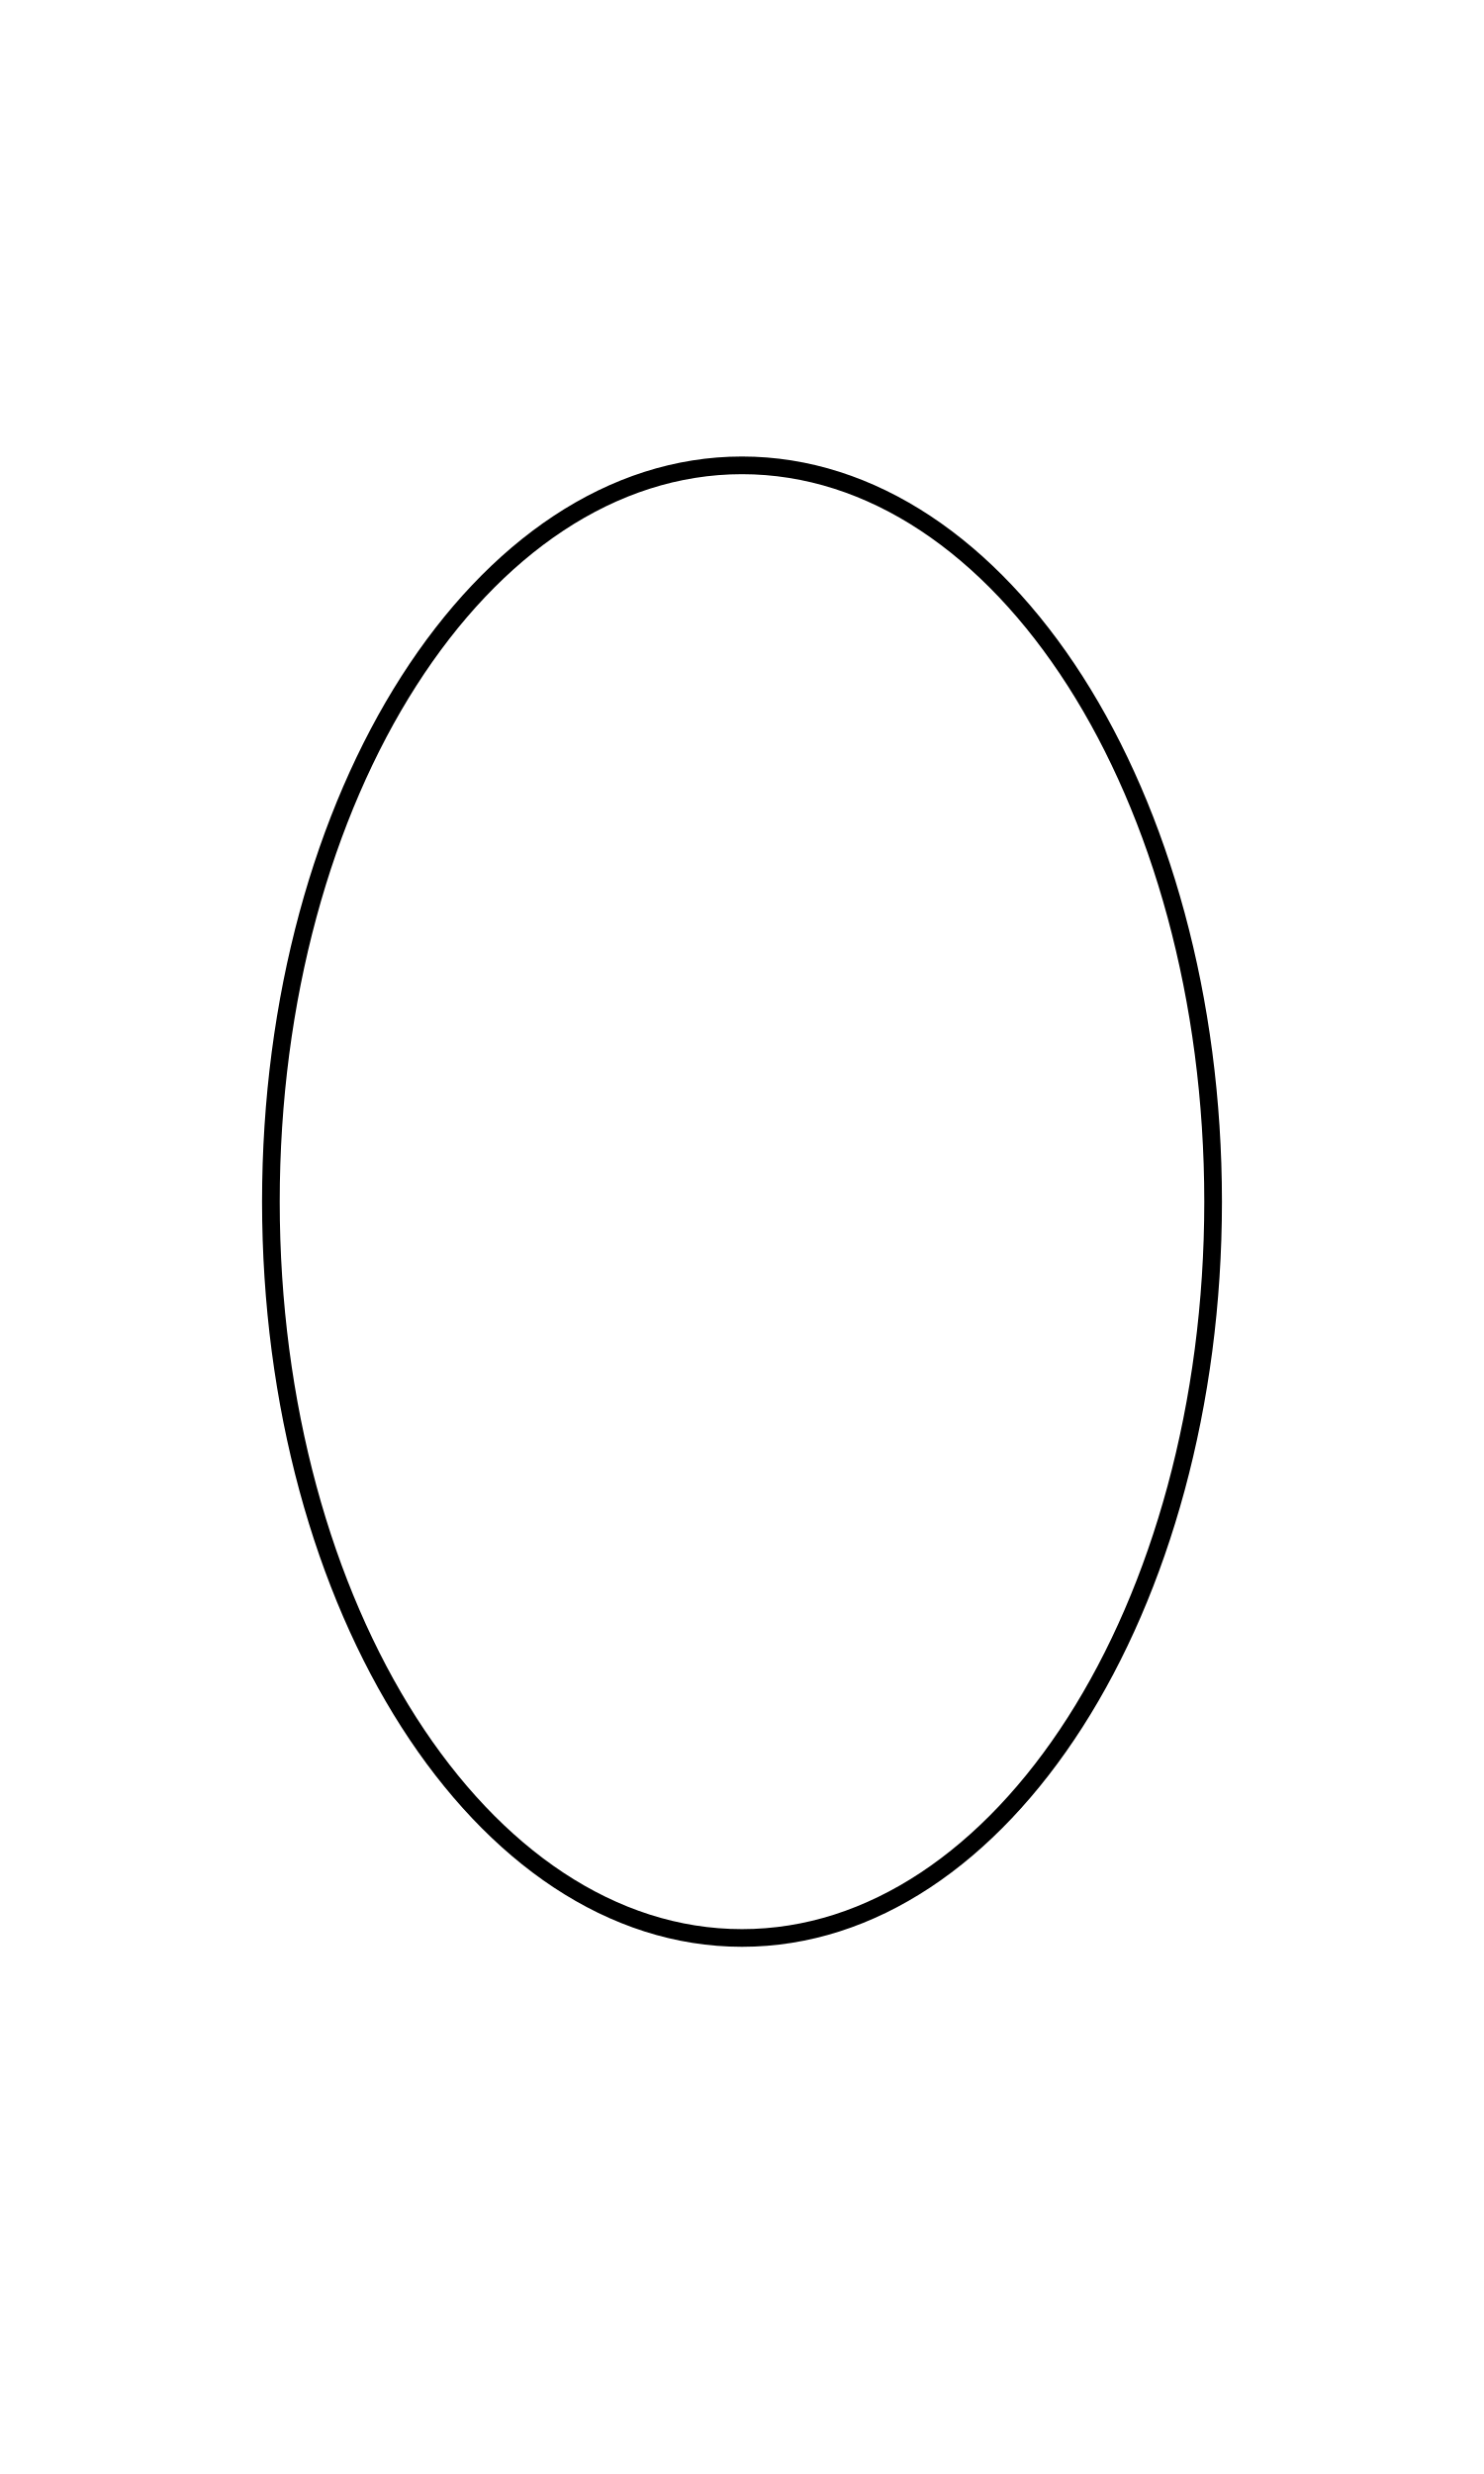
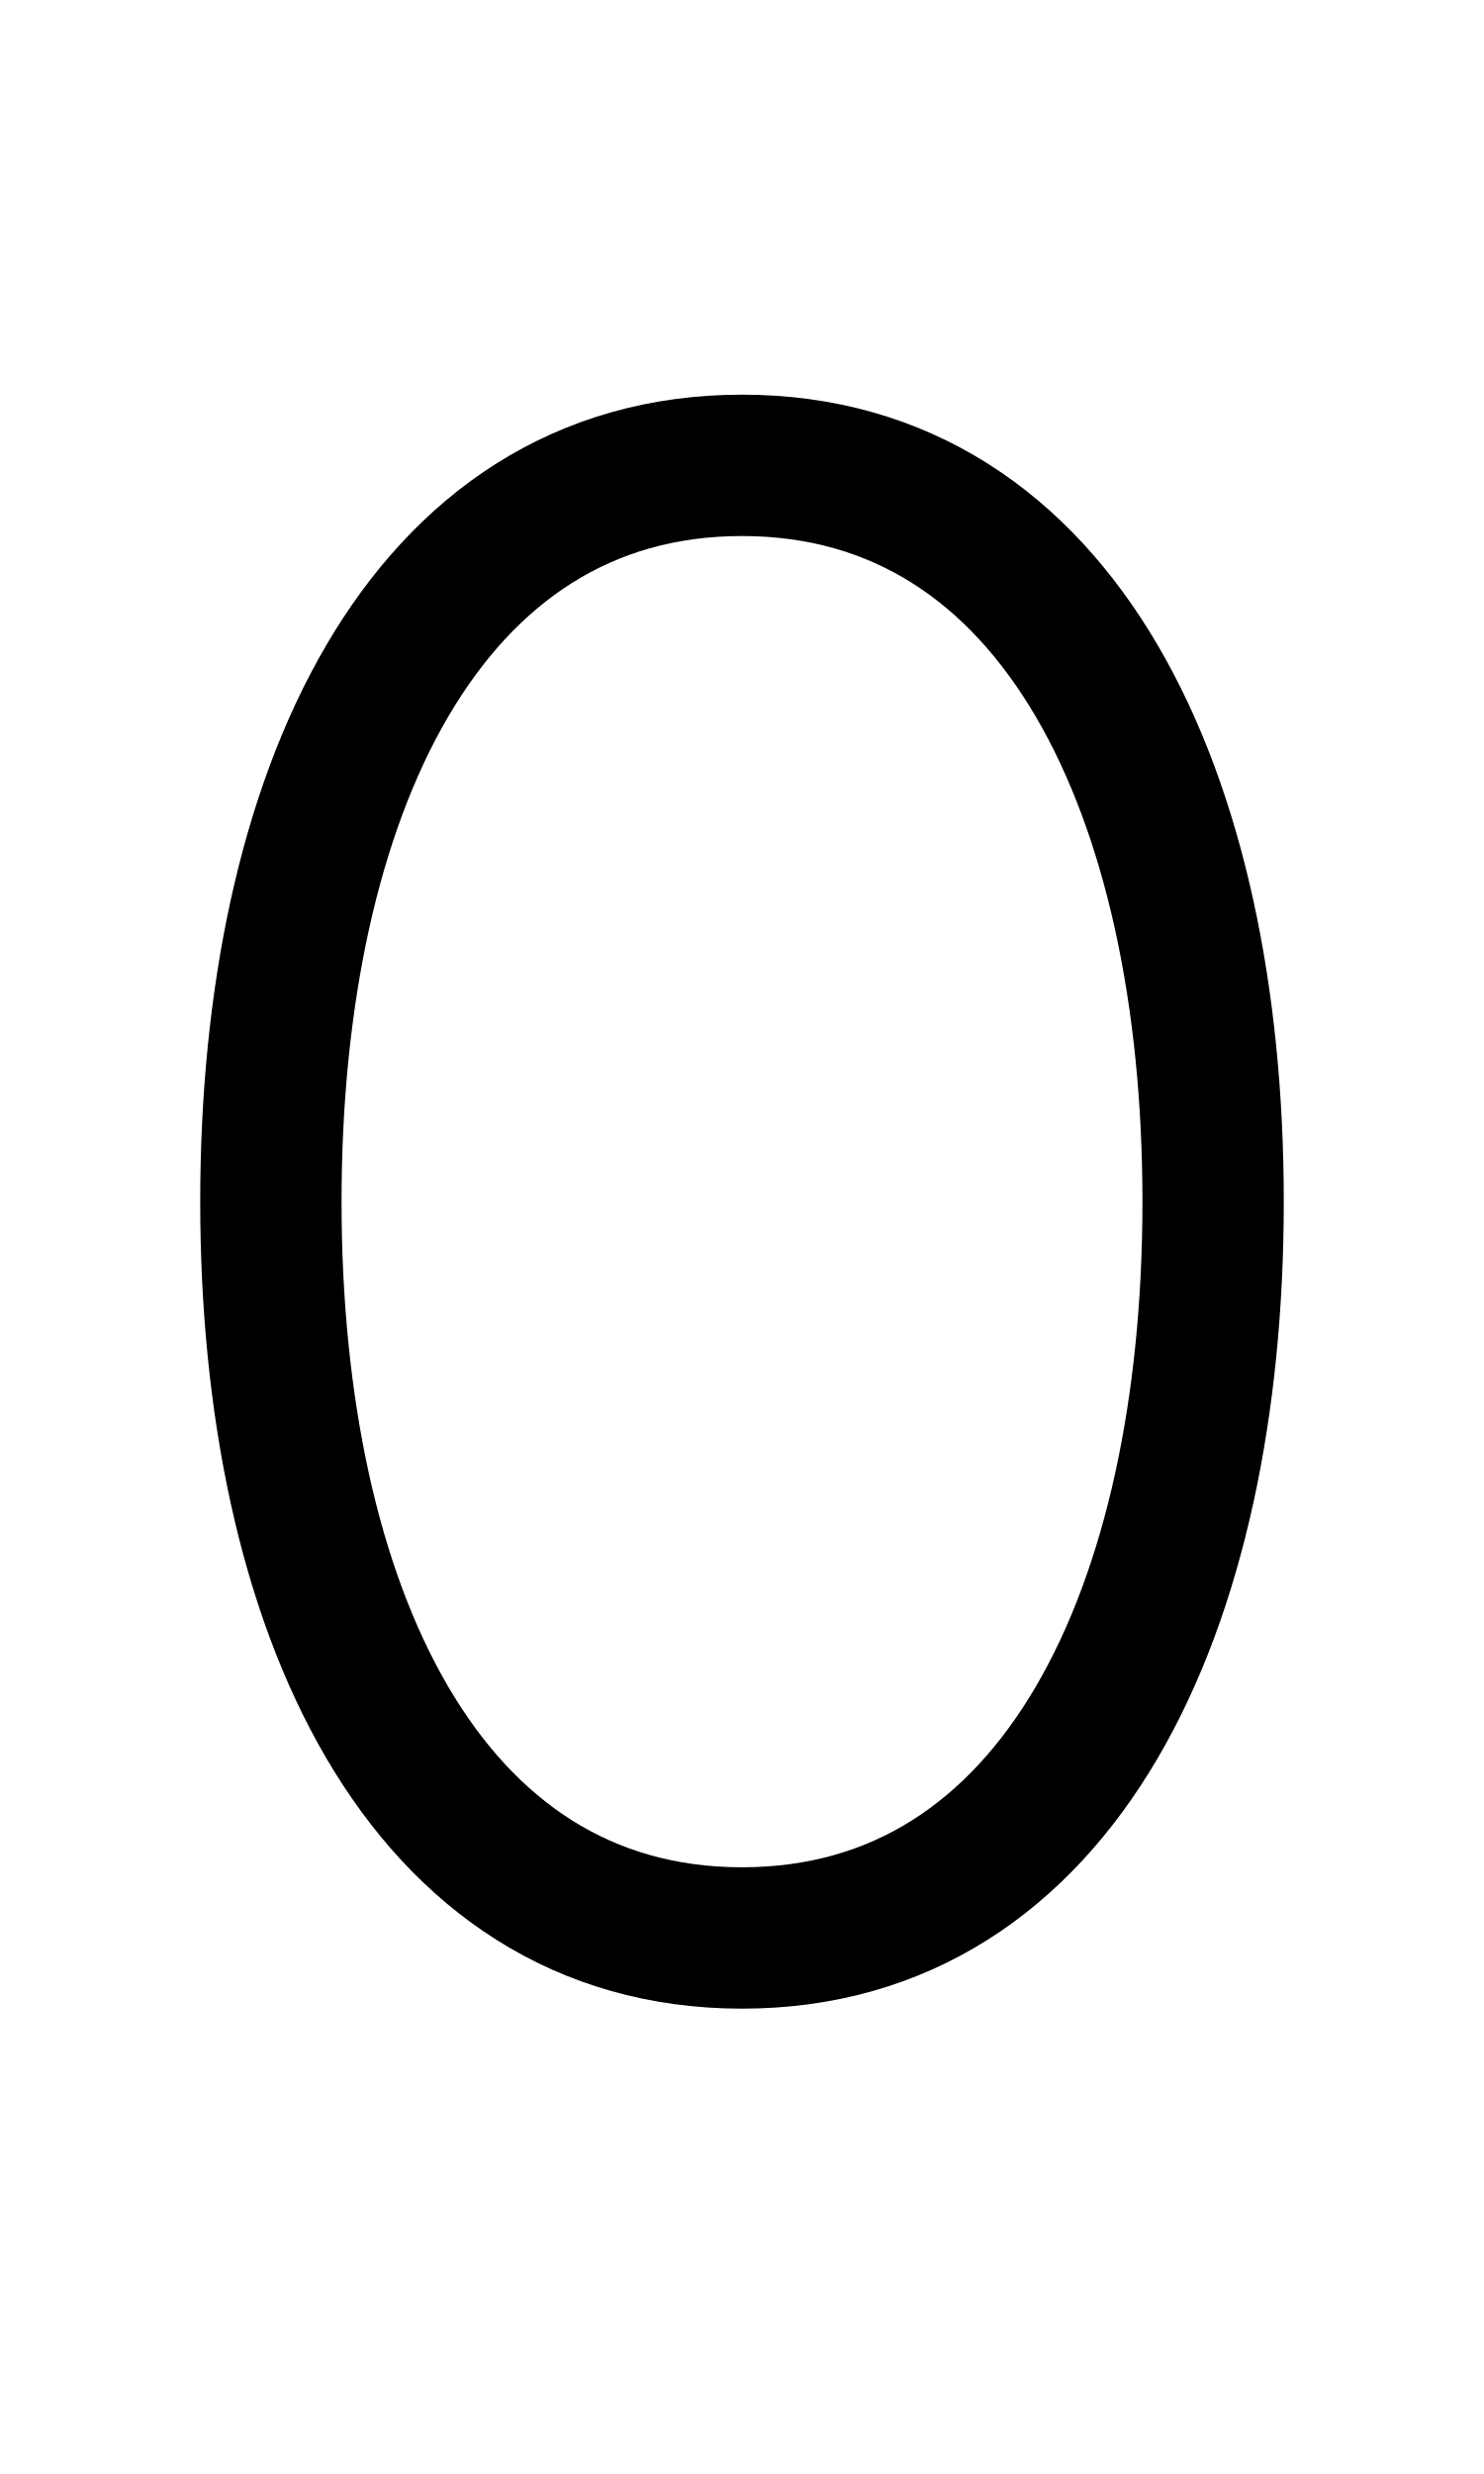
<svg xmlns="http://www.w3.org/2000/svg" width="1008" height="1680" viewBox="0 0 63 105" version="1.1" id="svg5" xml:space="preserve">
  <defs id="defs2" />
  <g id="layer3" style="display:inline;opacity:0.5;stroke-width:3.6;stroke-dasharray:none" transform="matrix(0.8333333,0,0,0.8333333,-157.9762,-173.0963)" />
  <g id="layer2" style="display:inline" />
  <g id="layer1" style="display:inline">
-     <ellipse style="display:inline;fill:none;fill-opacity:1;stroke:#000000;stroke-width:0.75;stroke-linecap:round;stroke-linejoin:round;stroke-miterlimit:2.613;stroke-dasharray:none;stroke-opacity:1" id="path1497" cx="31.5" cy="51" rx="20" ry="31.25" />
+     <path id="path1497" style="display:inline;fill:none;stroke:#000000;stroke-width:6;stroke-linecap:round;stroke-linejoin:round;stroke-miterlimit:2.613" d="M 51.5,51 C 51.5,68.259 45,82.25 31.5,82.25 18,82.25 11.5,68.259 11.5,51 11.5,33.741 18,19.75 31.5,19.75 45,19.75 51.5,33.741 51.5,51 Z" />
  </g>
</svg>
